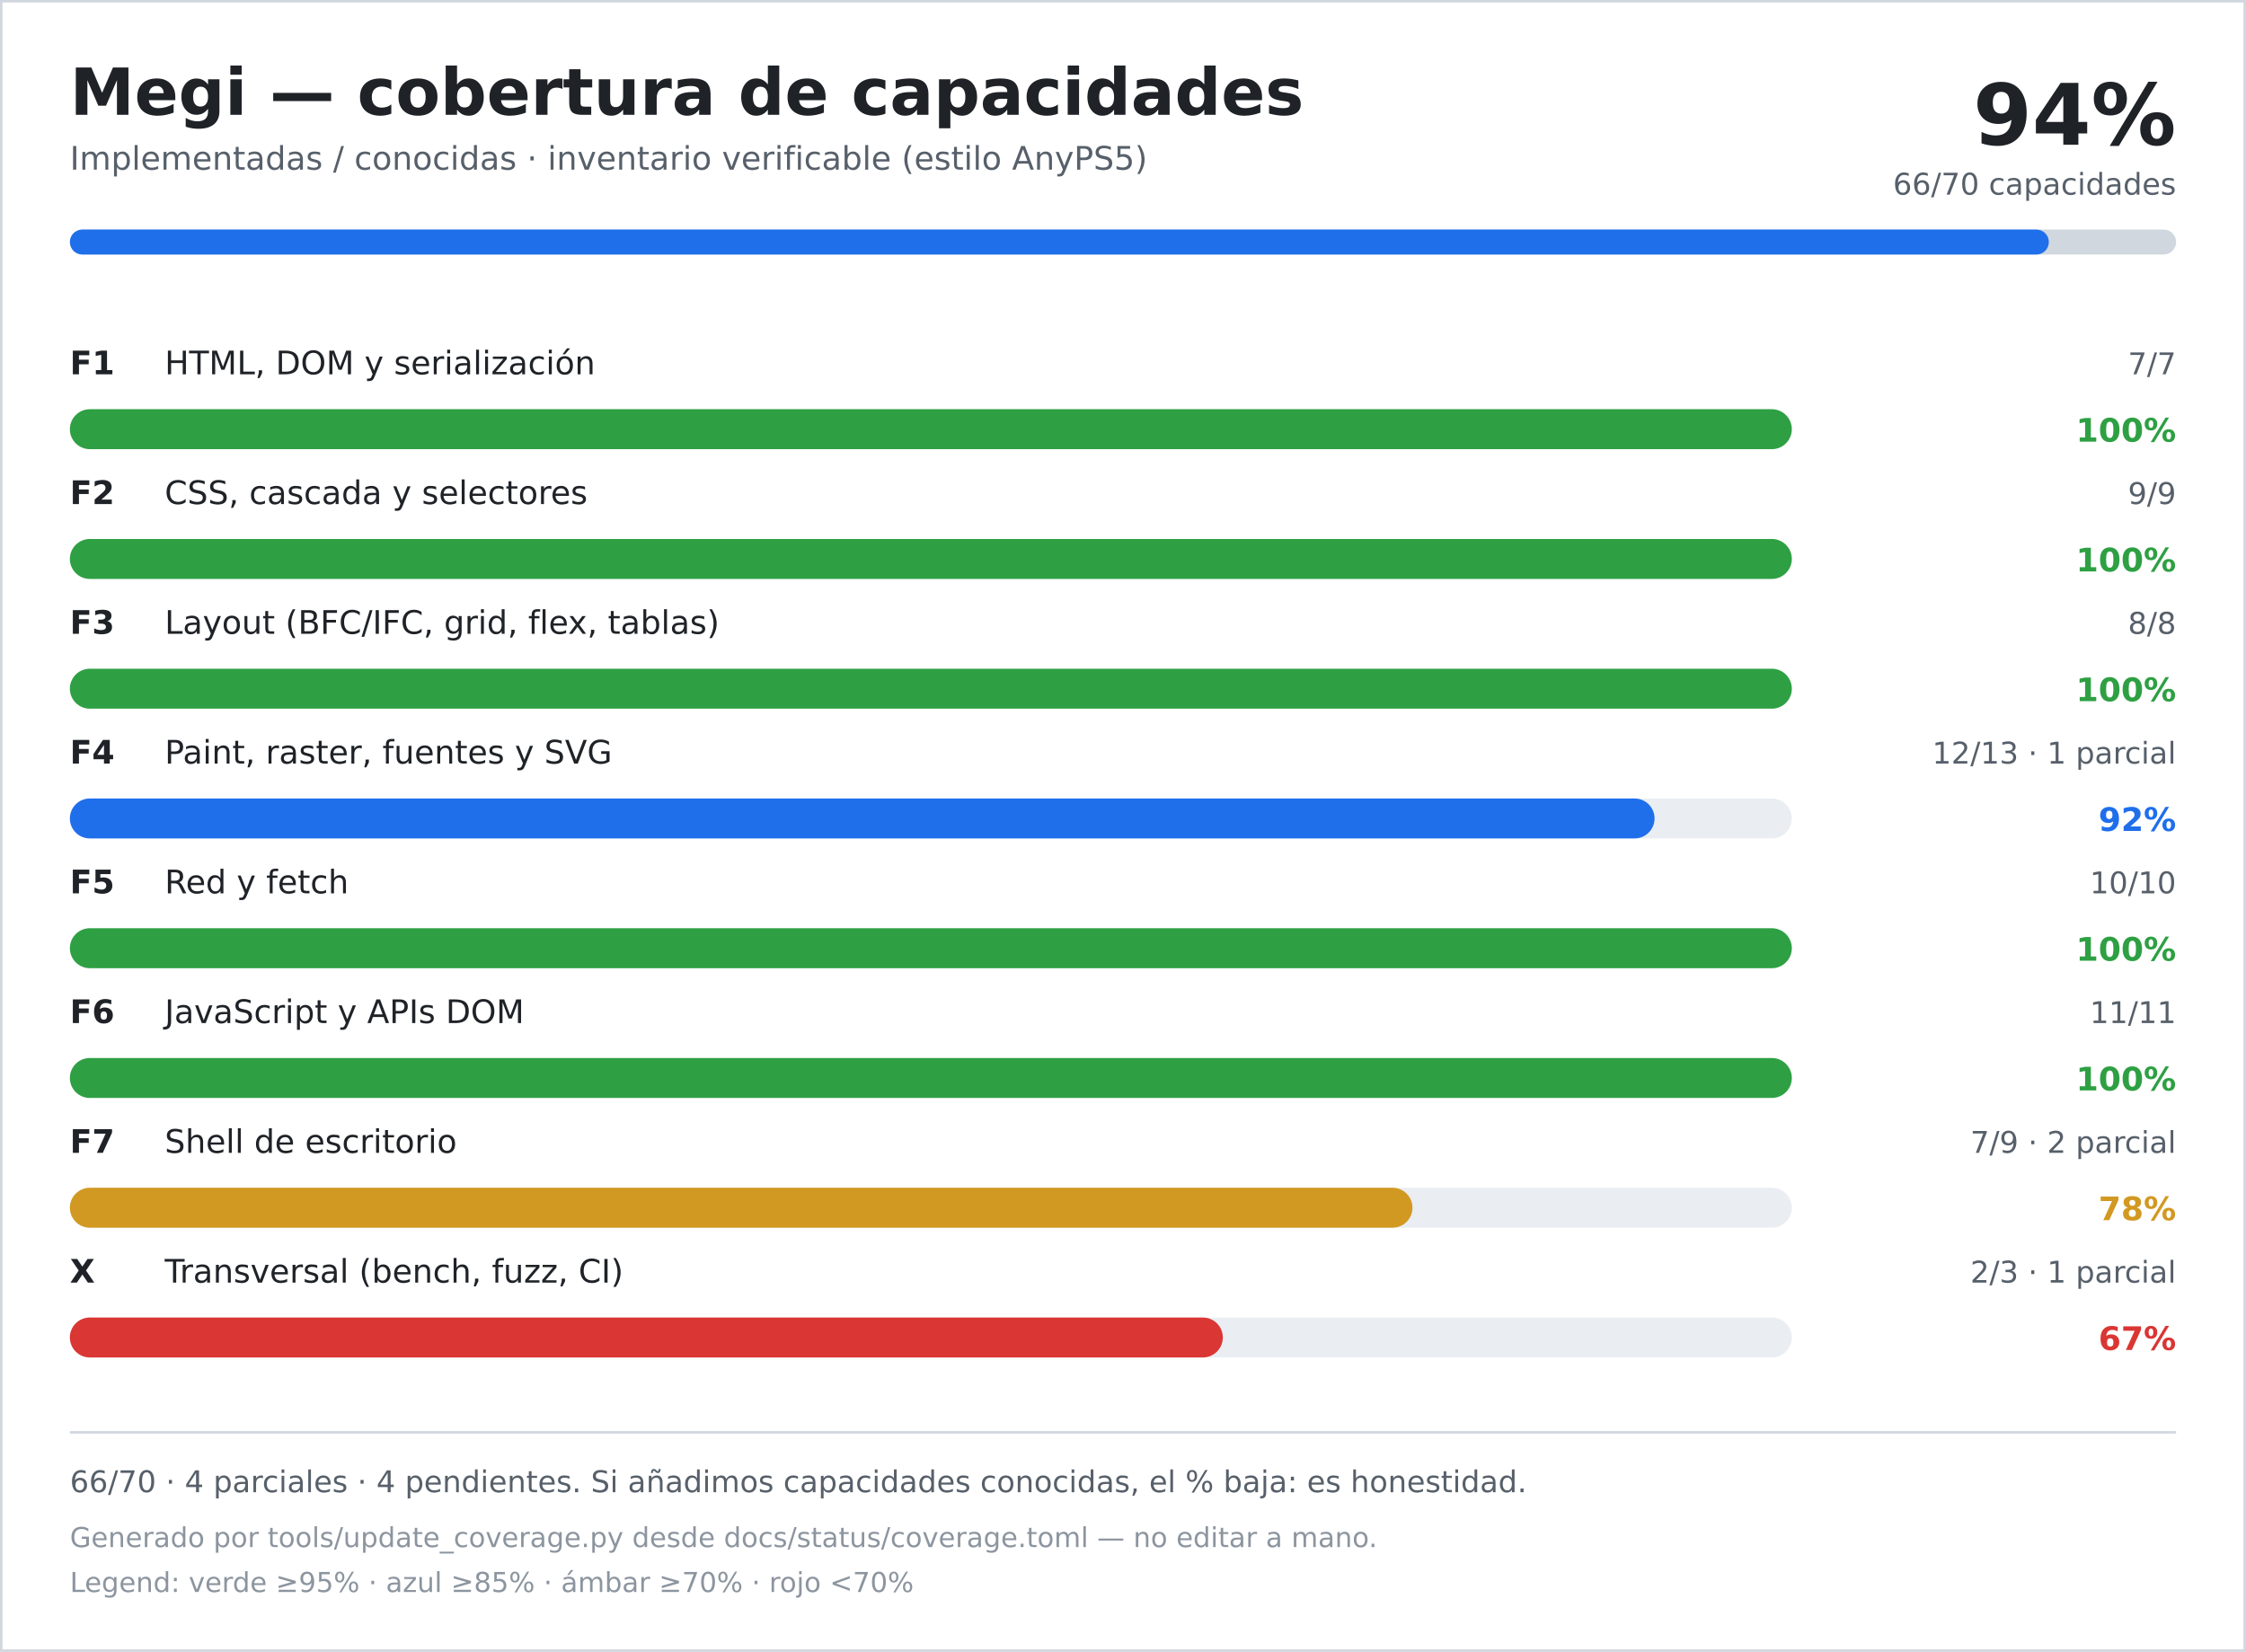
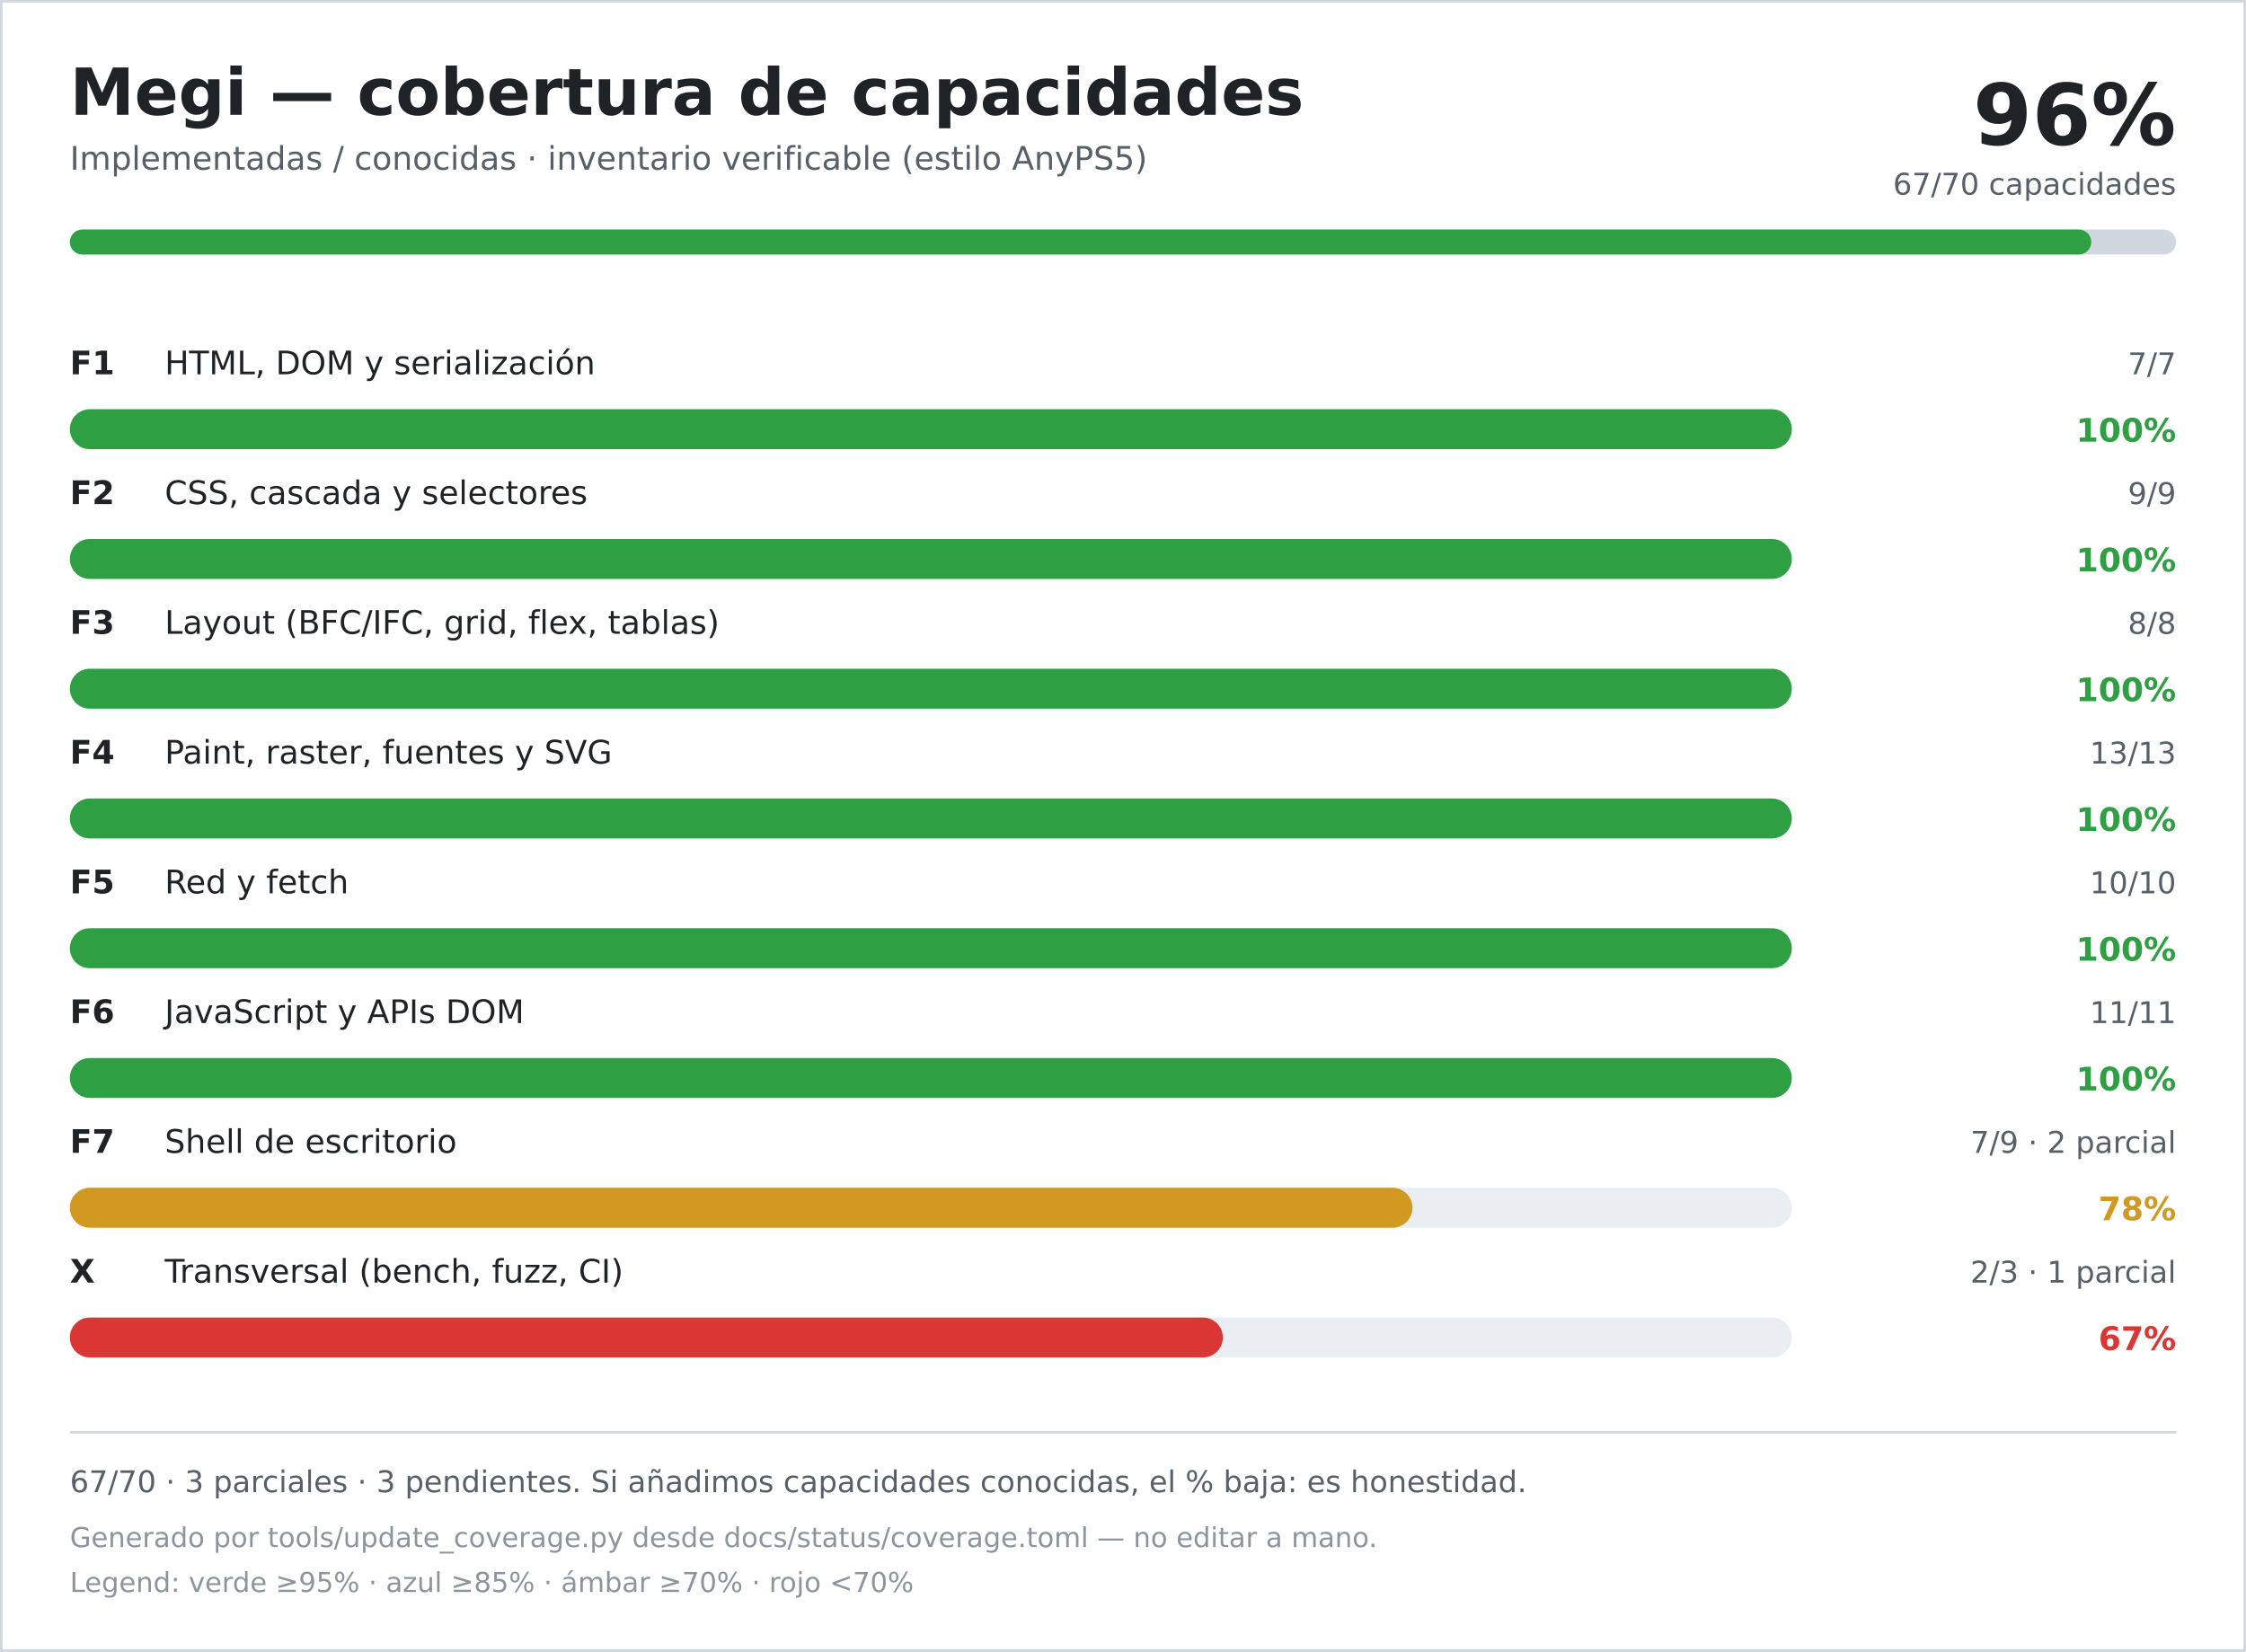
<svg xmlns="http://www.w3.org/2000/svg" width="900" height="662" viewBox="0 0 900 662" role="img" aria-labelledby="title desc">
  <rect width="900" height="662" fill="#ffffff" />
  <rect x="0.5" y="0.5" width="899" height="661" fill="none" stroke="#d0d7de" />
  <text x="28" y="46" font-family="DejaVu Sans, Verdana, sans-serif" font-size="26" font-weight="700" fill="#1f2328">Megi — cobertura de capacidades</text>
  <text x="28" y="68" font-family="DejaVu Sans, Verdana, sans-serif" font-size="13" fill="#57606a">Implementadas / conocidas · inventario verificable (estilo AnyPS5)</text>
-   <text x="872" y="58" text-anchor="end" font-family="DejaVu Sans, Verdana, sans-serif" font-size="34" font-weight="700" fill="#1f2328">94%</text>
-   <text x="872" y="78" text-anchor="end" font-family="DejaVu Sans, Verdana, sans-serif" font-size="12" fill="#57606a">66/70 capacidades</text>
+   <text x="872" y="58" text-anchor="end" font-family="DejaVu Sans, Verdana, sans-serif" font-size="34" font-weight="700" fill="#1f2328">96%</text>
+   <text x="872" y="78" text-anchor="end" font-family="DejaVu Sans, Verdana, sans-serif" font-size="12" fill="#57606a">67/70 capacidades</text>
  <rect x="28" y="92" width="844" height="10" rx="5" fill="#d0d7de" />
-   <rect x="28" y="92" width="793" height="10" rx="5" fill="#1f6feb" />
+   <rect x="28" y="92" width="810" height="10" rx="5" fill="#2ea043" />
  <text x="28" y="150" font-family="DejaVu Sans, Verdana, sans-serif" font-size="13" font-weight="700" fill="#1f2328">F1</text>
  <text x="66" y="150" font-family="DejaVu Sans, Verdana, sans-serif" font-size="13" fill="#1f2328">HTML, DOM y serialización</text>
  <text x="872" y="150" text-anchor="end" font-family="DejaVu Sans, Verdana, sans-serif" font-size="12" fill="#57606a">7/7</text>
  <rect x="28" y="164" width="690" height="16" rx="8" fill="#eaeef2" />
  <rect x="28" y="164" width="690" height="16" rx="8" fill="#2ea043" />
  <text x="872" y="177" text-anchor="end" font-family="DejaVu Sans, Verdana, sans-serif" font-size="13" font-weight="700" fill="#2ea043">100%</text>
  <text x="28" y="202" font-family="DejaVu Sans, Verdana, sans-serif" font-size="13" font-weight="700" fill="#1f2328">F2</text>
  <text x="66" y="202" font-family="DejaVu Sans, Verdana, sans-serif" font-size="13" fill="#1f2328">CSS, cascada y selectores</text>
  <text x="872" y="202" text-anchor="end" font-family="DejaVu Sans, Verdana, sans-serif" font-size="12" fill="#57606a">9/9</text>
  <rect x="28" y="216" width="690" height="16" rx="8" fill="#eaeef2" />
  <rect x="28" y="216" width="690" height="16" rx="8" fill="#2ea043" />
  <text x="872" y="229" text-anchor="end" font-family="DejaVu Sans, Verdana, sans-serif" font-size="13" font-weight="700" fill="#2ea043">100%</text>
  <text x="28" y="254" font-family="DejaVu Sans, Verdana, sans-serif" font-size="13" font-weight="700" fill="#1f2328">F3</text>
  <text x="66" y="254" font-family="DejaVu Sans, Verdana, sans-serif" font-size="13" fill="#1f2328">Layout (BFC/IFC, grid, flex, tablas)</text>
  <text x="872" y="254" text-anchor="end" font-family="DejaVu Sans, Verdana, sans-serif" font-size="12" fill="#57606a">8/8</text>
  <rect x="28" y="268" width="690" height="16" rx="8" fill="#eaeef2" />
  <rect x="28" y="268" width="690" height="16" rx="8" fill="#2ea043" />
  <text x="872" y="281" text-anchor="end" font-family="DejaVu Sans, Verdana, sans-serif" font-size="13" font-weight="700" fill="#2ea043">100%</text>
  <text x="28" y="306" font-family="DejaVu Sans, Verdana, sans-serif" font-size="13" font-weight="700" fill="#1f2328">F4</text>
  <text x="66" y="306" font-family="DejaVu Sans, Verdana, sans-serif" font-size="13" fill="#1f2328">Paint, raster, fuentes y SVG</text>
-   <text x="872" y="306" text-anchor="end" font-family="DejaVu Sans, Verdana, sans-serif" font-size="12" fill="#57606a">12/13 · 1 parcial</text>
+   <text x="872" y="306" text-anchor="end" font-family="DejaVu Sans, Verdana, sans-serif" font-size="12" fill="#57606a">13/13</text>
  <rect x="28" y="320" width="690" height="16" rx="8" fill="#eaeef2" />
-   <rect x="28" y="320" width="635" height="16" rx="8" fill="#1f6feb" />
-   <text x="872" y="333" text-anchor="end" font-family="DejaVu Sans, Verdana, sans-serif" font-size="13" font-weight="700" fill="#1f6feb">92%</text>
+   <rect x="28" y="320" width="690" height="16" rx="8" fill="#2ea043" />
+   <text x="872" y="333" text-anchor="end" font-family="DejaVu Sans, Verdana, sans-serif" font-size="13" font-weight="700" fill="#2ea043">100%</text>
  <text x="28" y="358" font-family="DejaVu Sans, Verdana, sans-serif" font-size="13" font-weight="700" fill="#1f2328">F5</text>
  <text x="66" y="358" font-family="DejaVu Sans, Verdana, sans-serif" font-size="13" fill="#1f2328">Red y fetch</text>
  <text x="872" y="358" text-anchor="end" font-family="DejaVu Sans, Verdana, sans-serif" font-size="12" fill="#57606a">10/10</text>
  <rect x="28" y="372" width="690" height="16" rx="8" fill="#eaeef2" />
  <rect x="28" y="372" width="690" height="16" rx="8" fill="#2ea043" />
  <text x="872" y="385" text-anchor="end" font-family="DejaVu Sans, Verdana, sans-serif" font-size="13" font-weight="700" fill="#2ea043">100%</text>
  <text x="28" y="410" font-family="DejaVu Sans, Verdana, sans-serif" font-size="13" font-weight="700" fill="#1f2328">F6</text>
  <text x="66" y="410" font-family="DejaVu Sans, Verdana, sans-serif" font-size="13" fill="#1f2328">JavaScript y APIs DOM</text>
  <text x="872" y="410" text-anchor="end" font-family="DejaVu Sans, Verdana, sans-serif" font-size="12" fill="#57606a">11/11</text>
  <rect x="28" y="424" width="690" height="16" rx="8" fill="#eaeef2" />
  <rect x="28" y="424" width="690" height="16" rx="8" fill="#2ea043" />
  <text x="872" y="437" text-anchor="end" font-family="DejaVu Sans, Verdana, sans-serif" font-size="13" font-weight="700" fill="#2ea043">100%</text>
  <text x="28" y="462" font-family="DejaVu Sans, Verdana, sans-serif" font-size="13" font-weight="700" fill="#1f2328">F7</text>
  <text x="66" y="462" font-family="DejaVu Sans, Verdana, sans-serif" font-size="13" fill="#1f2328">Shell de escritorio</text>
  <text x="872" y="462" text-anchor="end" font-family="DejaVu Sans, Verdana, sans-serif" font-size="12" fill="#57606a">7/9 · 2 parcial</text>
  <rect x="28" y="476" width="690" height="16" rx="8" fill="#eaeef2" />
  <rect x="28" y="476" width="538" height="16" rx="8" fill="#d29922" />
  <text x="872" y="489" text-anchor="end" font-family="DejaVu Sans, Verdana, sans-serif" font-size="13" font-weight="700" fill="#d29922">78%</text>
  <text x="28" y="514" font-family="DejaVu Sans, Verdana, sans-serif" font-size="13" font-weight="700" fill="#1f2328">X</text>
  <text x="66" y="514" font-family="DejaVu Sans, Verdana, sans-serif" font-size="13" fill="#1f2328">Transversal (bench, fuzz, CI)</text>
  <text x="872" y="514" text-anchor="end" font-family="DejaVu Sans, Verdana, sans-serif" font-size="12" fill="#57606a">2/3 · 1 parcial</text>
  <rect x="28" y="528" width="690" height="16" rx="8" fill="#eaeef2" />
  <rect x="28" y="528" width="462" height="16" rx="8" fill="#da3633" />
  <text x="872" y="541" text-anchor="end" font-family="DejaVu Sans, Verdana, sans-serif" font-size="13" font-weight="700" fill="#da3633">67%</text>
  <line x1="28" y1="574" x2="872" y2="574" stroke="#d0d7de" />
-   <text x="28" y="598" font-family="DejaVu Sans, Verdana, sans-serif" font-size="12" fill="#57606a">66/70 · 4 parciales · 4 pendientes. Si añadimos capacidades conocidas, el % baja: es honestidad.</text>
+   <text x="28" y="598" font-family="DejaVu Sans, Verdana, sans-serif" font-size="12" fill="#57606a">67/70 · 3 parciales · 3 pendientes. Si añadimos capacidades conocidas, el % baja: es honestidad.</text>
  <text x="28" y="620" font-family="DejaVu Sans, Verdana, sans-serif" font-size="11" fill="#8c959f">Generado por tools/update_coverage.py desde docs/status/coverage.toml — no editar a mano.</text>
  <text x="28" y="638" font-family="DejaVu Sans, Verdana, sans-serif" font-size="11" fill="#8c959f">Legend: verde ≥95% · azul ≥85% · ámbar ≥70% · rojo &lt;70%</text>
</svg>
